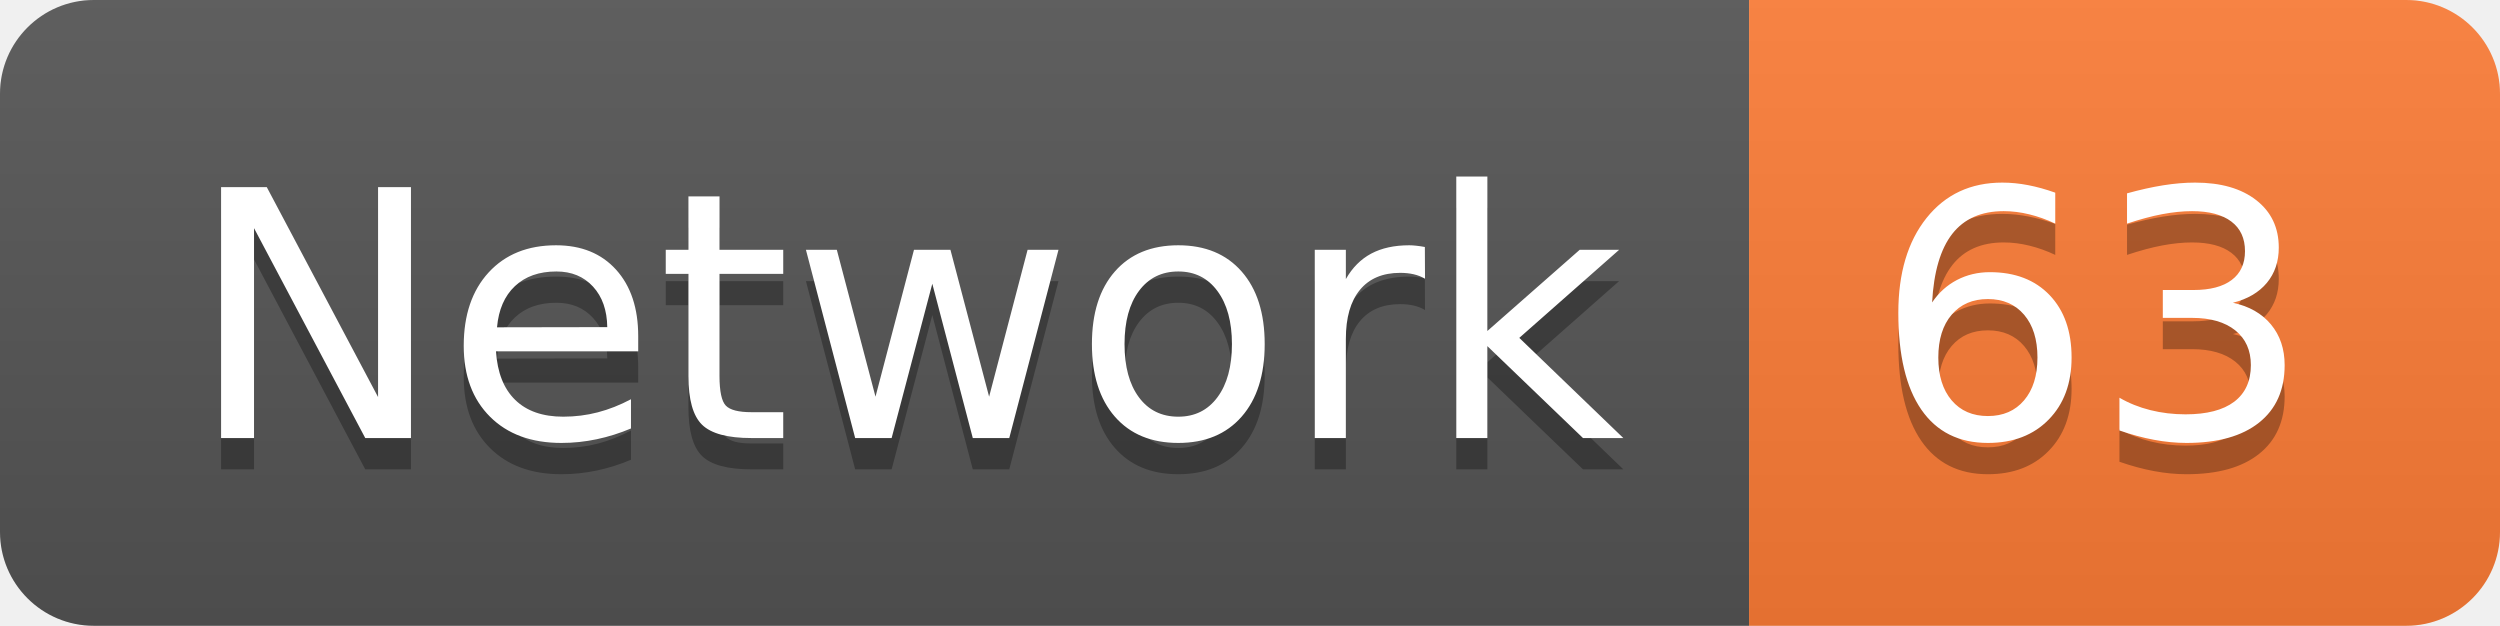
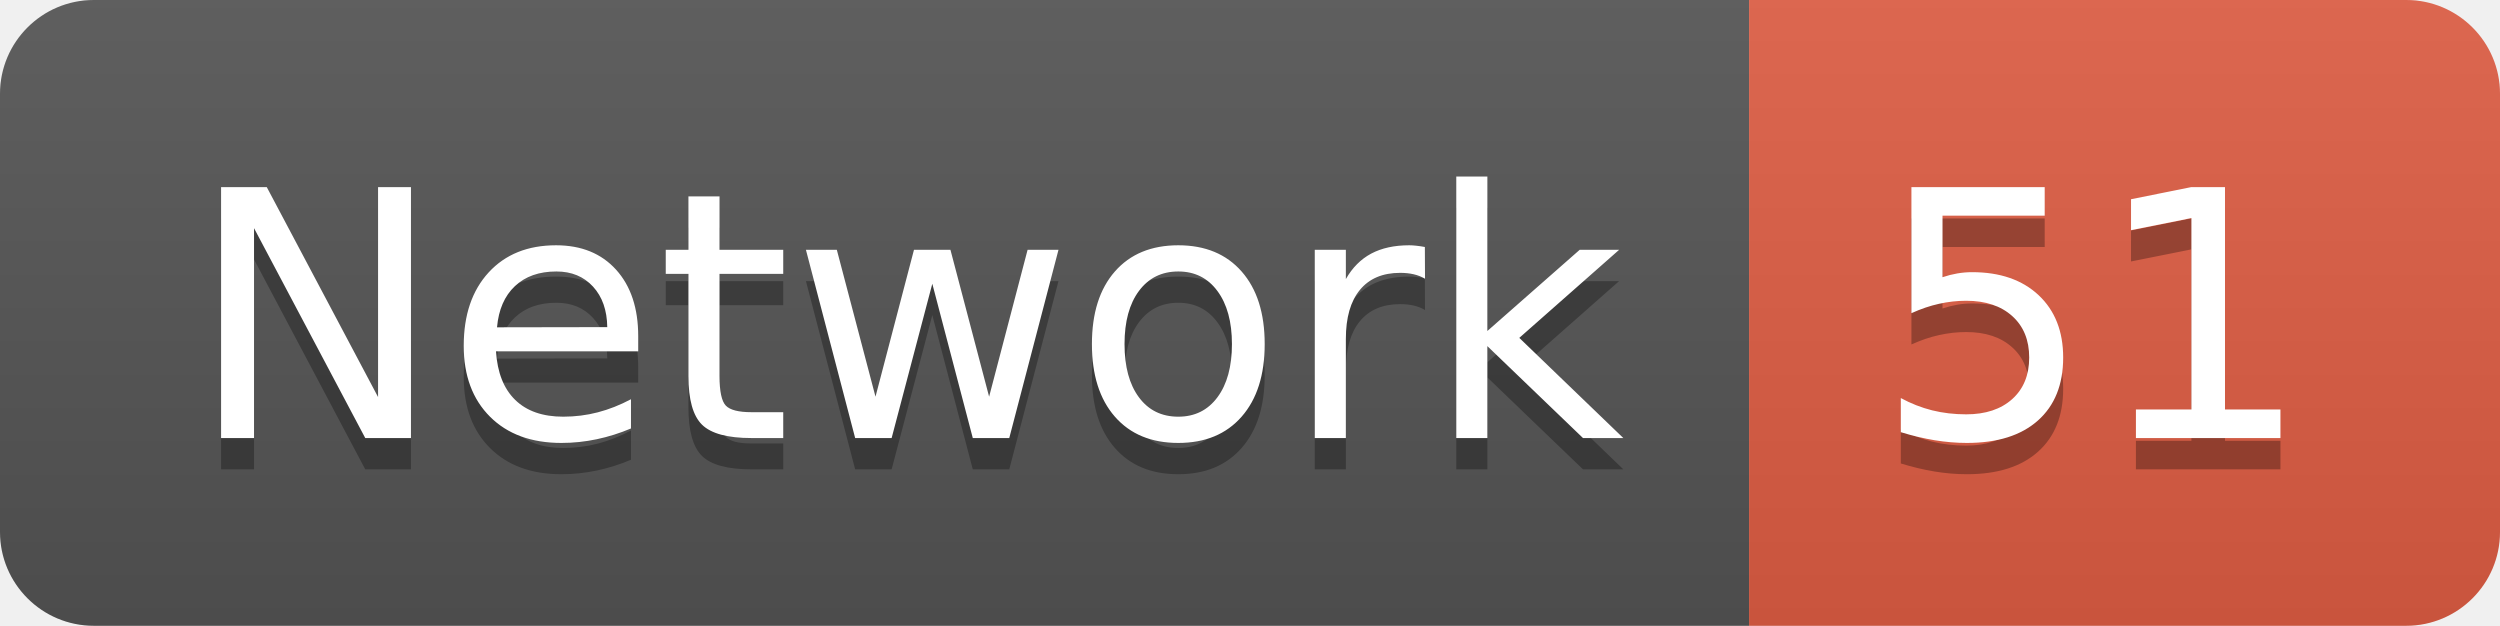
<svg xmlns="http://www.w3.org/2000/svg" width="79.9" height="20">
  <linearGradient id="smooth" x2="0" y2="100%">
    <stop offset="0" stop-color="#bbb" stop-opacity=".1" />
    <stop offset="1" stop-opacity=".1" />
  </linearGradient>
  <clipPath id="round">
    <rect width="79.9" height="20" rx="3" fill="#fff" />
  </clipPath>
  <g clip-path="url(#round)">
    <rect width="55.9" height="20" fill="#555" />
-     <rect x="55.9" width="24.0" height="20" fill="#fe7d37" />
+     <rect x="55.9" width="24.0" height="20" fill="#e05d44" />
    <rect width="79.9" height="20" fill="url(#smooth)" />
  </g>
  <g fill="#fff" text-anchor="middle" font-family="DejaVu Sans,Verdana,Geneva,sans-serif" font-size="110">
    <text x="289.5" y="150" fill="#010101" fill-opacity=".3" transform="scale(0.1)" textLength="459.0" lengthAdjust="spacing">Network</text>
    <text x="289.5" y="140" transform="scale(0.1)" textLength="459.0" lengthAdjust="spacing">Network</text>
-     <text x="669.0" y="150" fill="#010101" fill-opacity=".3" transform="scale(0.1)" textLength="140.0" lengthAdjust="spacing">63</text>
-     <text x="669.0" y="140" transform="scale(0.1)" textLength="140.0" lengthAdjust="spacing">63</text>
+     <text x="669.0" y="150" fill="#010101" fill-opacity=".3" transform="scale(0.1)" textLength="140.0" lengthAdjust="spacing">51</text>
+     <text x="669.0" y="140" transform="scale(0.1)" textLength="140.0" lengthAdjust="spacing">51</text>
  </g>
</svg>
